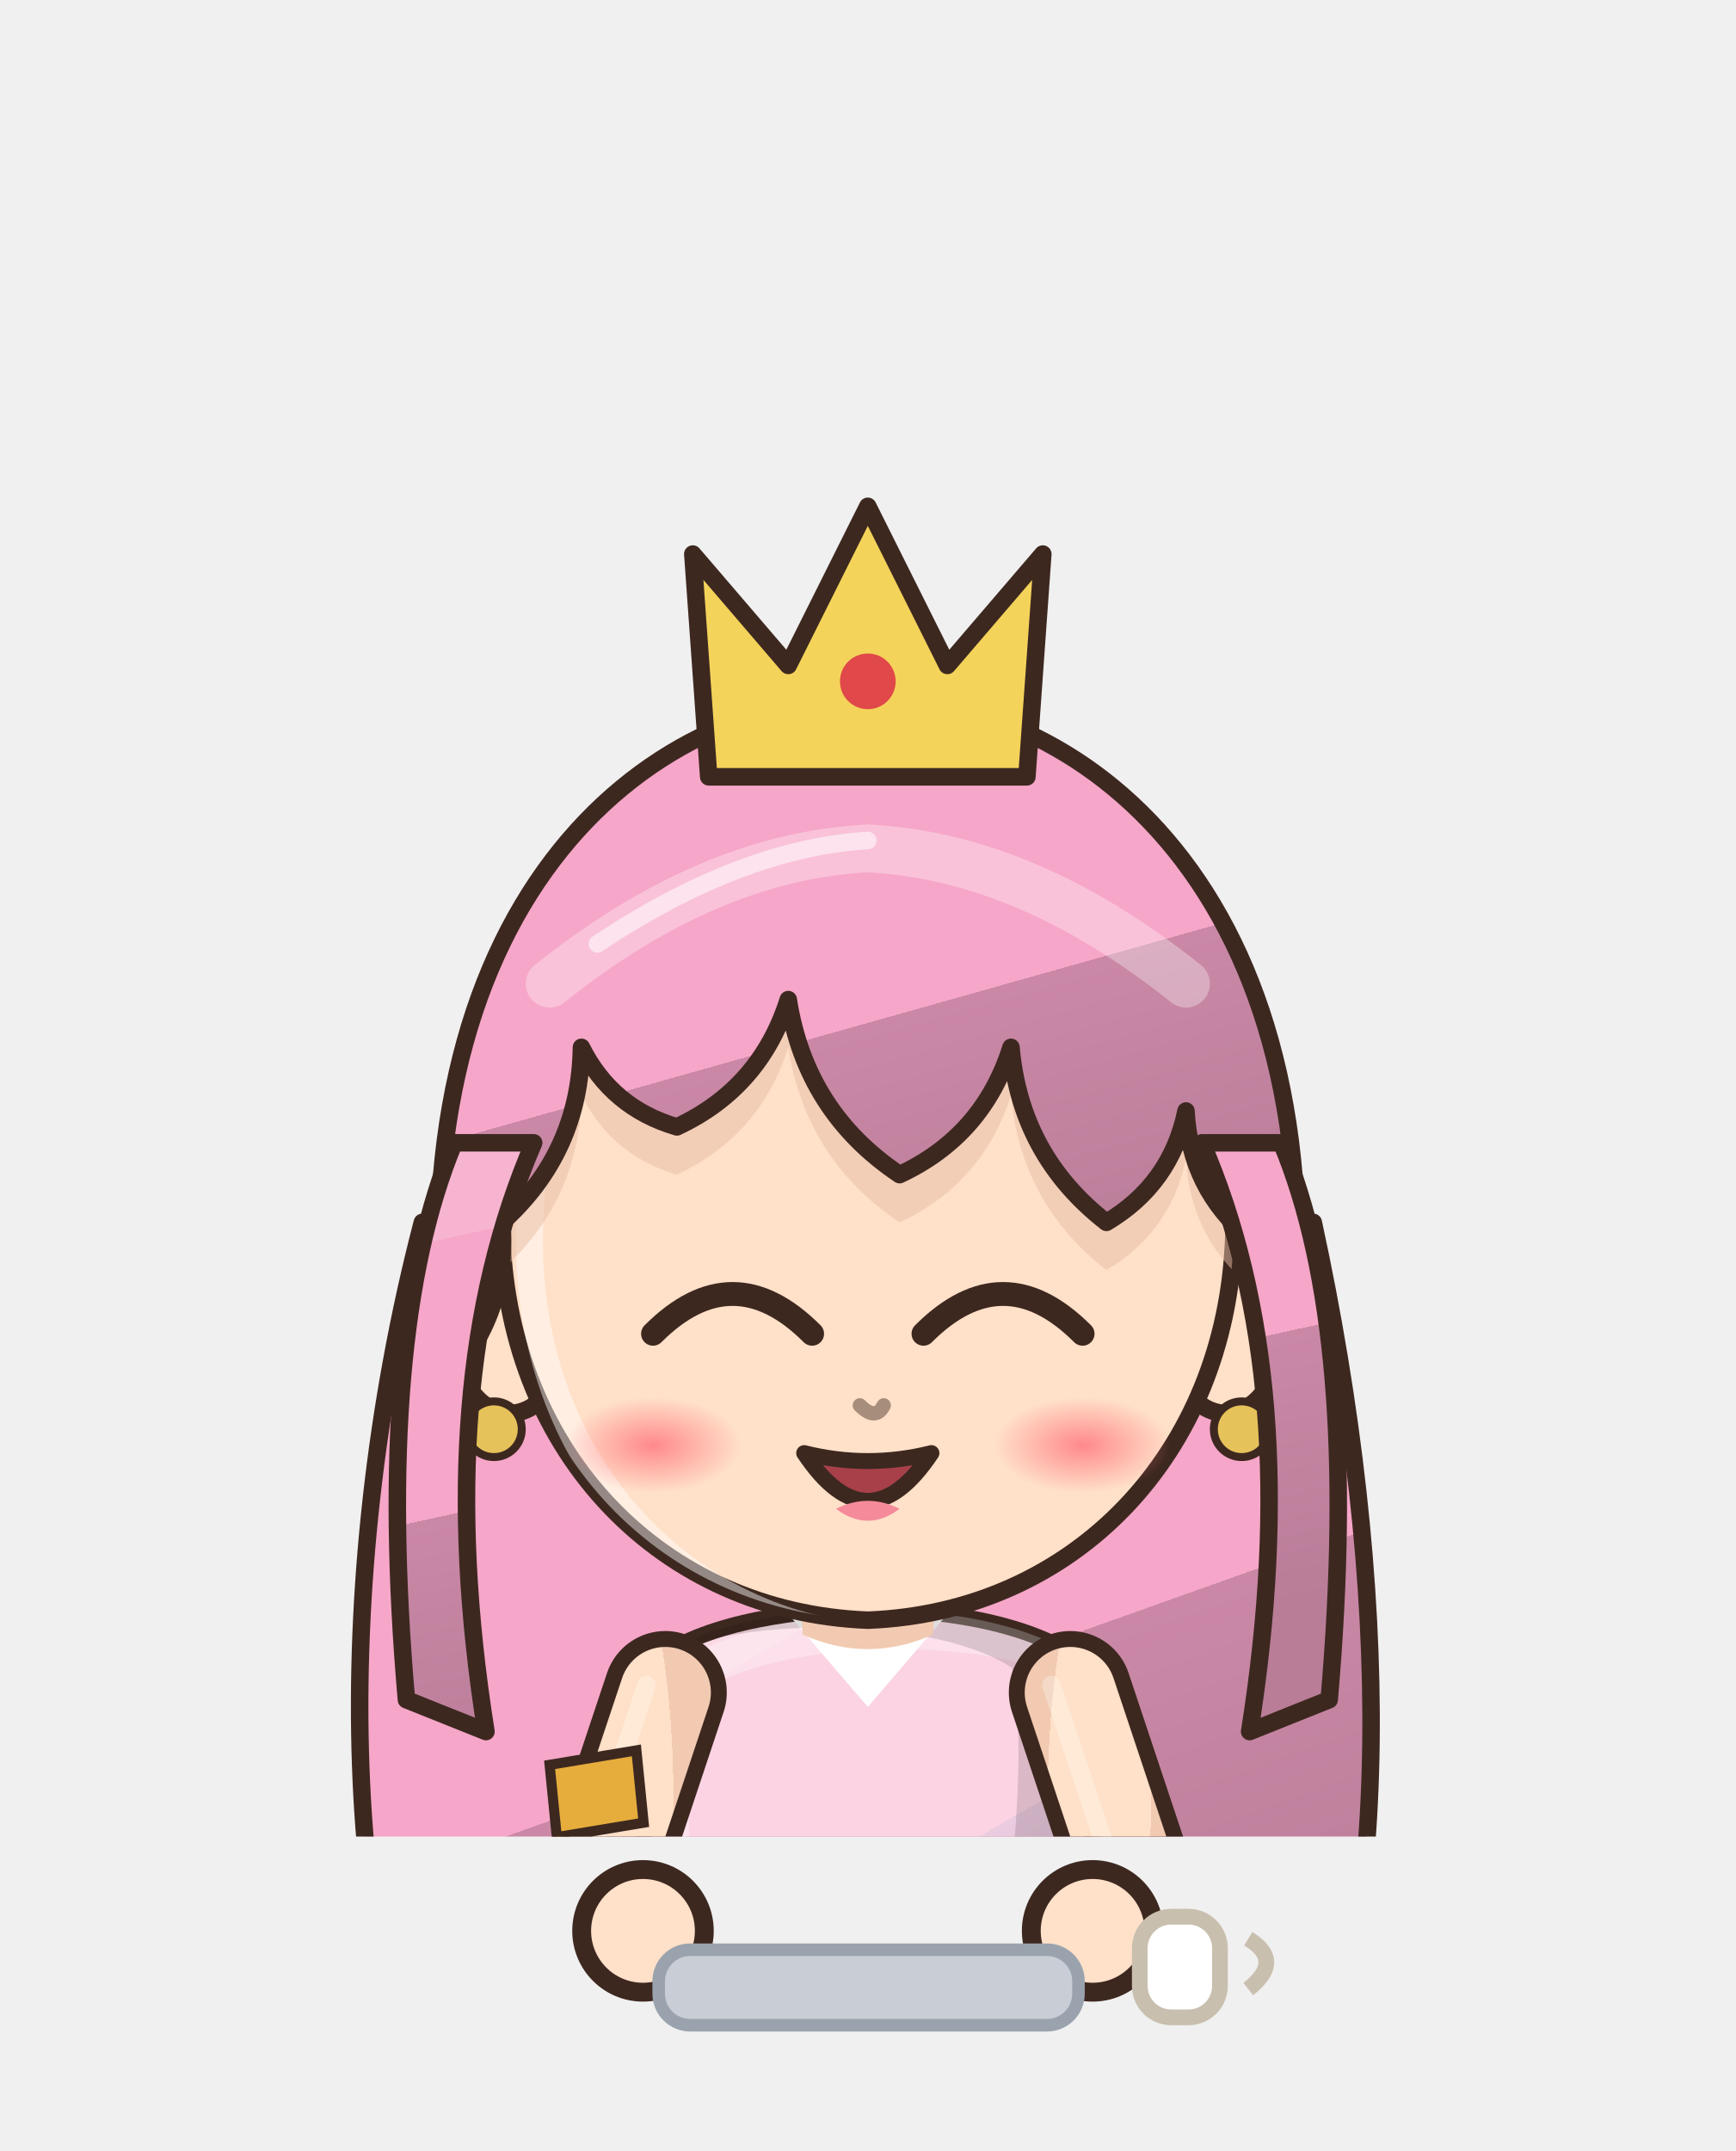
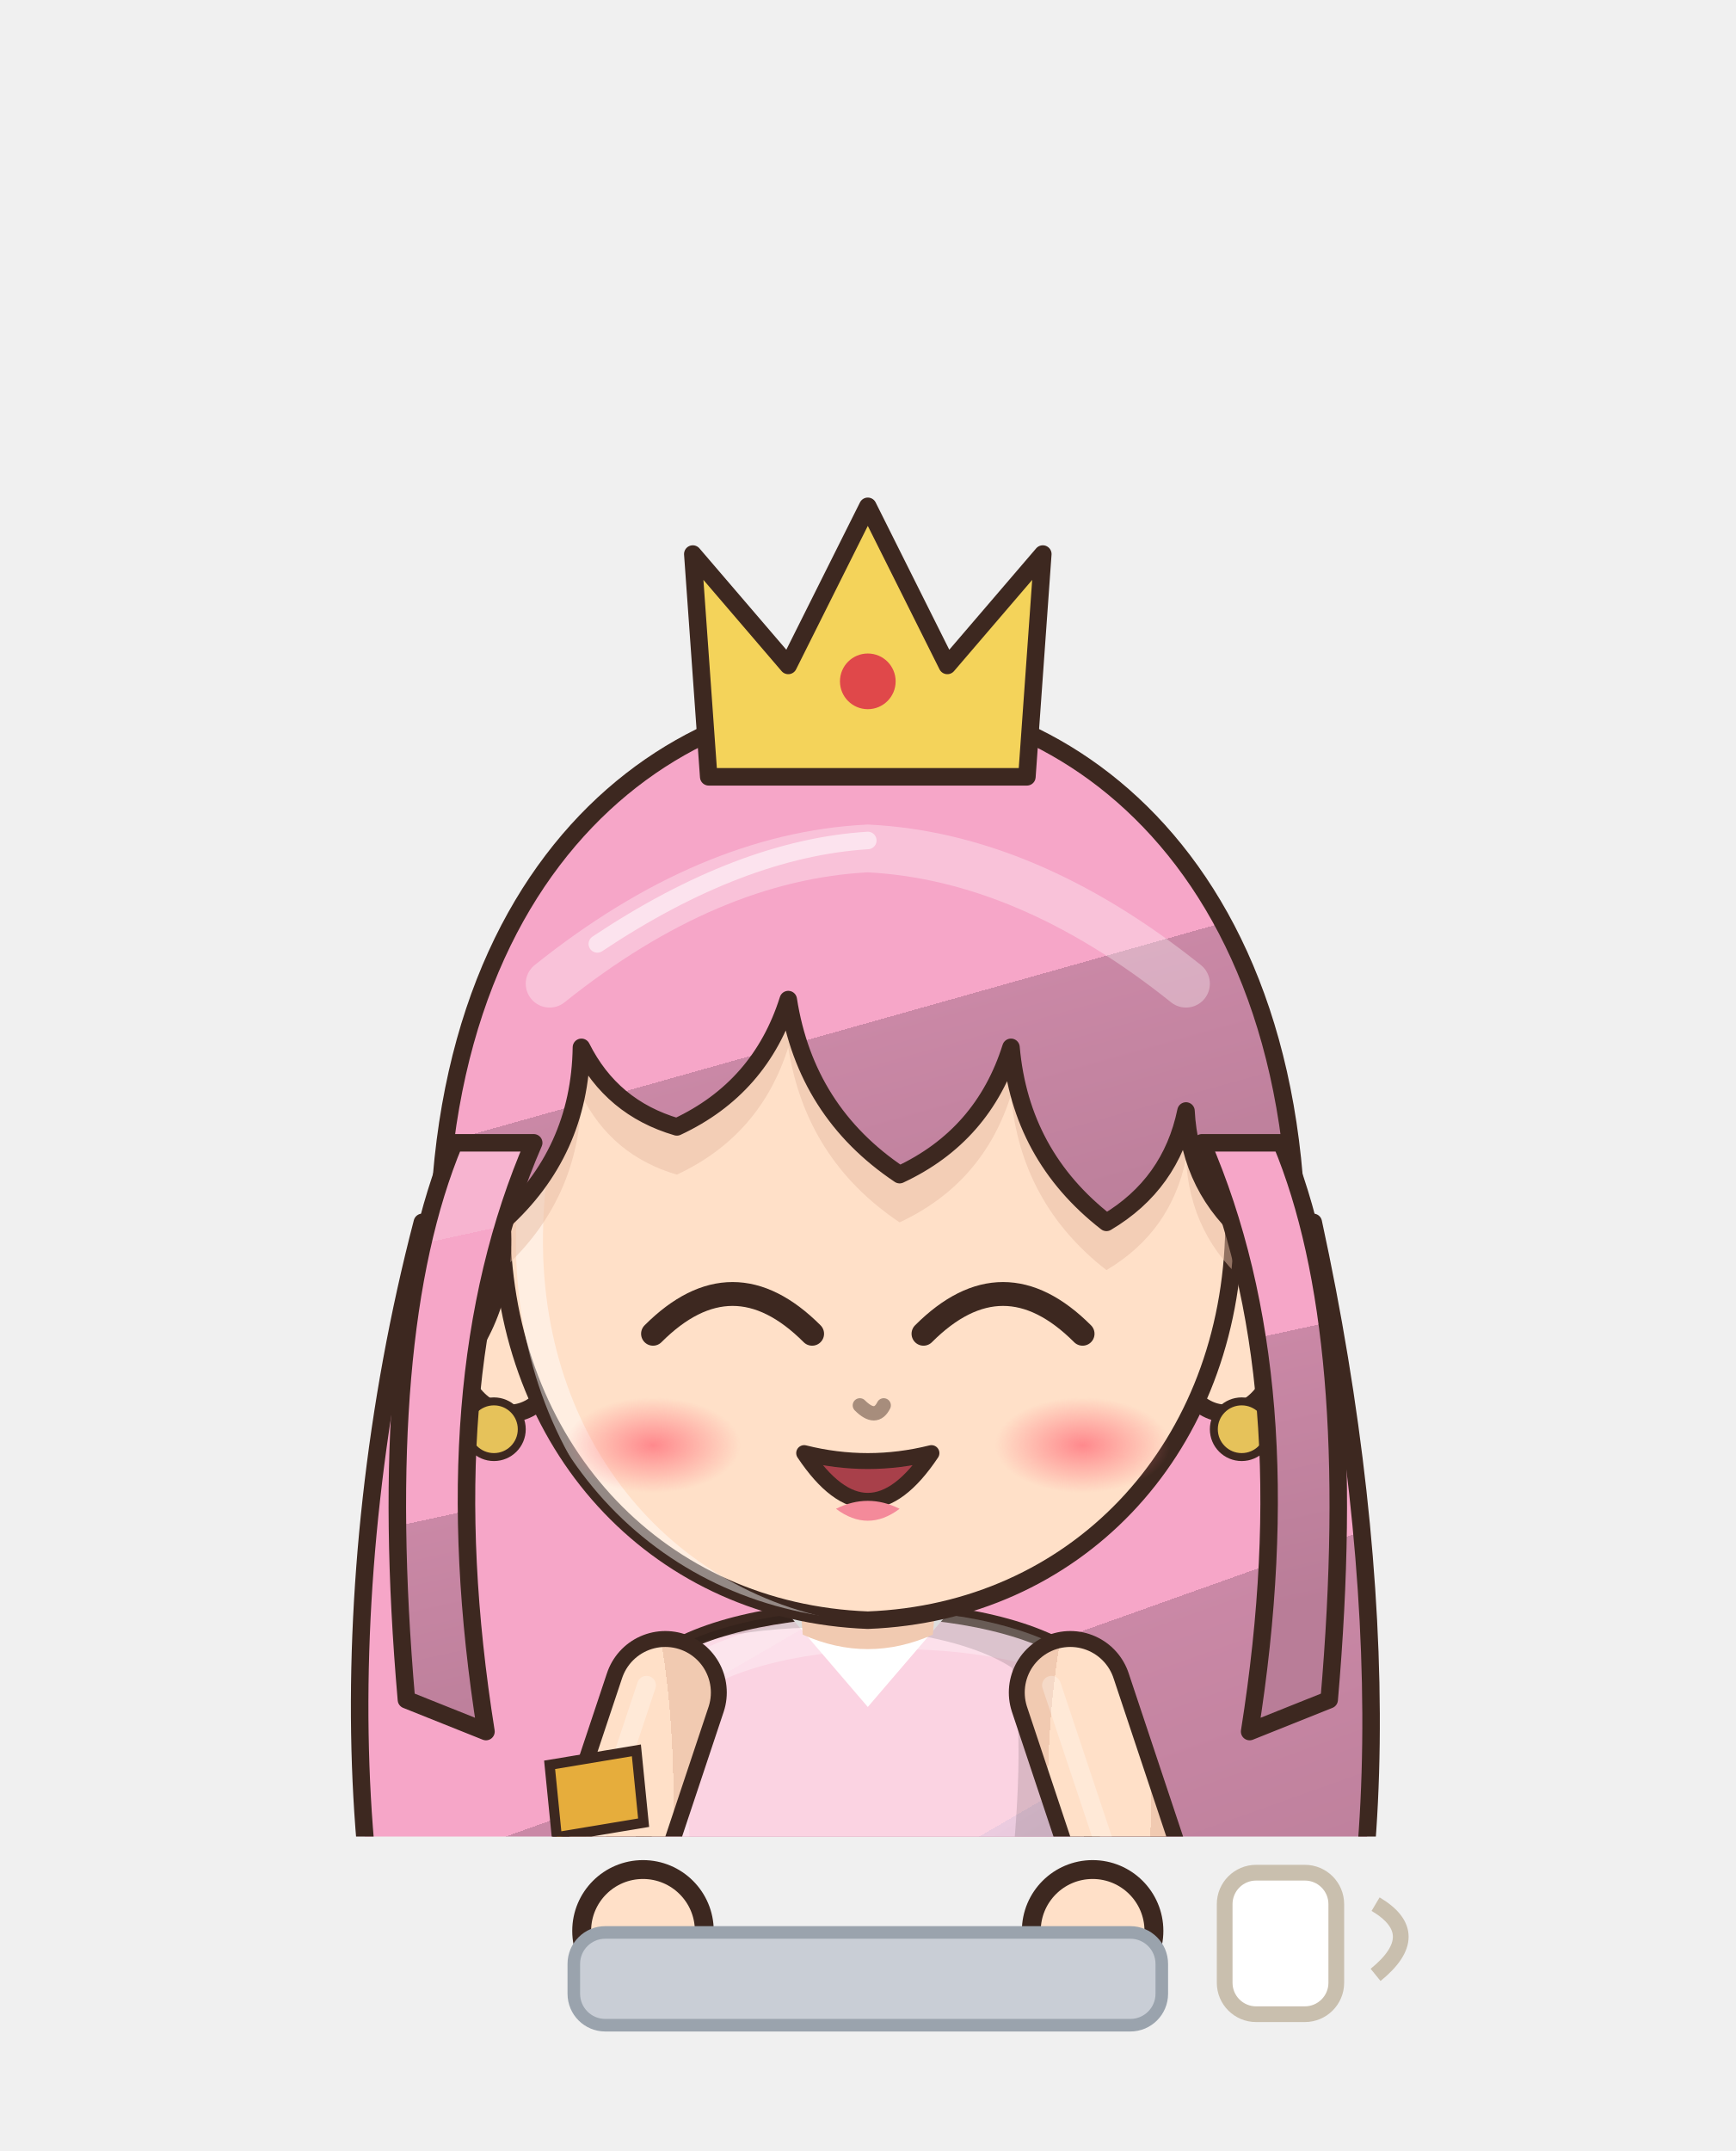
<svg xmlns="http://www.w3.org/2000/svg" viewBox="1141.3 603.2 110.4 136.8" width="110.4" height="136.8">
  <svg x="1141.3" y="603.2" viewBox="-120 -180 240 253.91" width="110.4" height="116.8">
    <defs>
      <linearGradient id="hair227" x1="0" y1="0" x2=".35" y2="1">
        <stop offset="0" stop-color="#f7b4d0" />
        <stop offset=".16" stop-color="#f7b4d0" />
        <stop offset=".16" stop-color="#f6a6c8" />
        <stop offset=".58" stop-color="#f6a6c8" />
        <stop offset=".58" stop-color="#ca88a6" />
        <stop offset="1" stop-color="#b97d98" />
      </linearGradient>
      <radialGradient id="skin227" cx=".4" cy=".32" r=".85">
        <stop offset="0" stop-color="#ffe0c8" />
        <stop offset=".84" stop-color="#ffe0c8" />
        <stop offset=".84" stop-color="#f1cab1" />
        <stop offset="1" stop-color="#f1cab1" />
      </radialGradient>
      <linearGradient id="cloth227" x1="0" y1="0" x2=".45" y2="1">
        <stop offset="0" stop-color="#fbdae6" />
        <stop offset=".16" stop-color="#fbdae6" />
        <stop offset=".16" stop-color="#fbd3e2" />
        <stop offset=".6" stop-color="#fbd3e2" />
        <stop offset=".6" stop-color="#ebcbdf" />
        <stop offset="1" stop-color="#d8bacd" />
      </linearGradient>
      <linearGradient id="iris227" x1="0" y1="0" x2="0" y2="1">
        <stop offset="0" stop-color="#214061" />
        <stop offset=".5" stop-color="#4a90d8" />
        <stop offset="1" stop-color="#9bc1e9" />
      </linearGradient>
      <linearGradient id="gold227" x1="0" y1="0" x2="1" y2="1">
        <stop offset="0" stop-color="#f6d27a" />
        <stop offset=".55" stop-color="#d9a63a" />
        <stop offset="1" stop-color="#a8761e" />
      </linearGradient>
      <linearGradient id="steel227" x1="0" y1="0" x2="1" y2="1">
        <stop offset="0" stop-color="#e4e8ee" />
        <stop offset=".5" stop-color="#9aa3ad" />
        <stop offset="1" stop-color="#5a606a" />
      </linearGradient>
      <linearGradient id="beard227" x1="0" y1="0" x2="0" y2="1">
        <stop offset="0" stop-color="#e6e6ea" />
        <stop offset="1" stop-color="#b8b8c2" />
      </linearGradient>
      <radialGradient id="hawkiris227" cx=".45" cy=".4" r=".7">
        <stop offset="0" stop-color="#ffe27a" />
        <stop offset=".6" stop-color="#e8a52a" />
        <stop offset="1" stop-color="#9a5a12" />
      </radialGradient>
      <linearGradient id="straw227" x1="0" y1="0" x2=".3" y2="1">
        <stop offset="0" stop-color="#ffe7aa" />
        <stop offset=".16" stop-color="#ffe7aa" />
        <stop offset=".16" stop-color="#ffe39a" />
        <stop offset=".58" stop-color="#ffe39a" />
        <stop offset=".58" stop-color="#e9b456" />
        <stop offset="1" stop-color="#d6a54f" />
      </linearGradient>
      <radialGradient id="blush227">
        <stop offset="0" stop-color="#ff7f86" stop-opacity=".9" />
        <stop offset="1" stop-color="#ff7f86" stop-opacity="0" />
      </radialGradient>
      <clipPath id="face227">
        <path d="M -46,-4 C -47,-38 -25,-55 0,-55 C 25,-55 47,-38 46,-4 C 45,23 26,43 0,44 C -26,43 -45,23 -46,-4 Z" />
      </clipPath>
      <clipPath id="torso227">
        <path d="M -30,50 C -34,68 -28,94 -26,124 L 26,124 C 28,94 34,68 30,50 C 18,40 -18,40 -30,50 Z" />
      </clipPath>
    </defs>
    <ellipse cx="0" cy="208" rx="42" ry="7" fill="#000000" opacity=".16" />
    <g transform="translate(0,44.0) scale(1.100,1.100) translate(0,-44)">
      <path d="M -56,-6 C -68,40 -66,90 -52,114 Q -42,126 -30,114 Q -20,128 -8,116 Q 4,128 16,116 Q 28,128 38,114 Q 50,124 54,110 C 66,84 66,40 56,-6 Z" fill="url(#hair227)" stroke="#3d2820" stroke-width="2.2" stroke-linejoin="round" />
    </g>
    <g transform="translate(0,205) scale(1,1) translate(0,-205)">
      <path d="M -26,116 C -30,150 -16,180 -4,196 L 4,196 C 16,180 30,150 26,116 Z" fill="#f48aa8" stroke="#3d2820" stroke-width="2.2" stroke-linejoin="round" />
      <path d="M -22,130 q 5.5,6 11,0" stroke="#d0607e" stroke-width="1.4" fill="none" />
      <path d="M -11,130 q 5.5,6 11,0" stroke="#d0607e" stroke-width="1.4" fill="none" />
      <path d="M 0,130 q 5.5,6 11,0" stroke="#d0607e" stroke-width="1.4" fill="none" />
      <path d="M 11,130 q 5.5,6 11,0" stroke="#d0607e" stroke-width="1.4" fill="none" />
      <path d="M -20,144 q 5.5,6 11,0" stroke="#d0607e" stroke-width="1.4" fill="none" />
      <path d="M -9,144 q 5.5,6 11,0" stroke="#d0607e" stroke-width="1.4" fill="none" />
      <path d="M 2,144 q 5.5,6 11,0" stroke="#d0607e" stroke-width="1.4" fill="none" />
      <path d="M -18,158 q 5.5,6 11,0" stroke="#d0607e" stroke-width="1.4" fill="none" />
      <path d="M -7,158 q 5.5,6 11,0" stroke="#d0607e" stroke-width="1.4" fill="none" />
      <path d="M -16,172 q 5.5,6 11,0" stroke="#d0607e" stroke-width="1.4" fill="none" />
      <path d="M -2,194 C -24,198 -40,206 -42,214 C -24,214 -10,208 0,202 C 10,208 24,214 42,214 C 40,206 24,198 2,194 Z" fill="#f6b4c8" stroke="#3d2820" stroke-width="2.2" stroke-linejoin="round" />
      <path d="M -10,140 Q -8,166 -2,186" stroke="#ffffff" stroke-width="2.4" fill="none" opacity=".35" stroke-linecap="round" />
      <path d="M -30,50 C -34,68 -28,94 -26,124 L 26,124 C 28,94 34,68 30,50 C 18,40 -18,40 -30,50 Z" fill="url(#cloth227)" stroke="#3d2820" stroke-width="2.2" stroke-linejoin="round" />
      <path d="M -12,42 L 0,56 L 12,42 Z" fill="#ffffff" />
      <g clip-path="url(#torso227)">
        <path d="M -30,50 C -34,68 -28,94 -26,124 L 26,124 C 28,94 34,68 30,50 C 18,40 -18,40 -30,50 Z" transform="translate(4,3)" fill="none" stroke="#ffffff" stroke-width="5" opacity=".3" />
        <path d="M -30,50 C -34,68 -28,94 -26,124 L 26,124 C 28,94 34,68 30,50 C 18,40 -18,40 -30,50 Z" transform="translate(-6,-2)" fill="none" stroke="#000000" stroke-width="9" opacity=".13" />
      </g>
      <path d="M -27,104 L 27,104 L 40,162 Q 0,170 -40,162 Z" fill="url(#cloth227)" stroke="#3d2820" stroke-width="2.2" stroke-linejoin="round" />
      <path d="M -38,156 Q 0,164 38,156" stroke="#ffffff" stroke-width="3" fill="none" />
      <path d="M -28,54 L -38,84 L -31,102" stroke="#3d2820" stroke-width="17" fill="none" stroke-linecap="round" stroke-linejoin="round" />
      <path d="M -28,54 L -38,84 L -31,102" stroke="url(#skin227)" stroke-width="12.6" fill="none" stroke-linecap="round" stroke-linejoin="round" />
      <path d="M -28,54 L -38,84 L -31,102" transform="translate(-2.6,-1)" stroke="#ffffff" stroke-width="2.6" fill="none" stroke-linecap="round" stroke-linejoin="round" opacity=".28" />
      <path d="M 28,54 L 38,84 L 31,102" stroke="#3d2820" stroke-width="17" fill="none" stroke-linecap="round" stroke-linejoin="round" />
      <path d="M 28,54 L 38,84 L 31,102" stroke="url(#skin227)" stroke-width="12.6" fill="none" stroke-linecap="round" stroke-linejoin="round" />
      <path d="M 28,54 L 38,84 L 31,102" transform="translate(-2.6,-1)" stroke="#ffffff" stroke-width="2.6" fill="none" stroke-linecap="round" stroke-linejoin="round" opacity=".28" />
      <circle cx="-31" cy="102" r="8.5" fill="url(#skin227)" stroke="#3d2820" stroke-width="2.2" />
      <circle cx="31" cy="102" r="8.5" fill="url(#skin227)" stroke="#3d2820" stroke-width="2.2" />
      <path d="M -44,64 L -32,62 L -31,72 L -43,74 Z" fill="#e6ad3c" stroke="#3d2820" stroke-width="1.4" />
      <path d="M -10,34 L 10,34 L 9,46 Q 0,50 -9,46 Z" fill="#f1cab1" />
    </g>
    <g transform="translate(0,44.0) scale(1.100,1.100) translate(0,-44)">
      <ellipse cx="-45" cy="8" rx="7" ry="10" fill="url(#skin227)" stroke="#3d2820" stroke-width="2.2" stroke-linejoin="round" />
      <ellipse cx="45" cy="8" rx="7" ry="10" fill="url(#skin227)" stroke="#3d2820" stroke-width="2.2" stroke-linejoin="round" />
      <path d="M -46,-4 C -47,-38 -25,-55 0,-55 C 25,-55 47,-38 46,-4 C 45,23 26,43 0,44 C -26,43 -45,23 -46,-4 Z" fill="url(#skin227)" stroke="#3d2820" stroke-width="2.2" stroke-linejoin="round" />
      <g clip-path="url(#face227)">
        <path d="M -46,-4 C -47,-38 -25,-55 0,-55 C 25,-55 47,-38 46,-4 C 45,23 26,43 0,44 C -26,43 -45,23 -46,-4 Z" transform="translate(3.5,2.5)" fill="none" stroke="#ffffff" stroke-width="3.4" opacity=".45" />
      </g>
      <g clip-path="url(#face227)">
        <path d="M -53,14 C -60,-46 -28,-72 0,-72 C 28,-72 60,-46 53,14 L 48,-4 Q 40.5,-10.2 40,-20 Q 38.1,-10.8 30,-6 Q 19.2,-14.4 18,-28 Q 14.5,-16.9 4,-12 Q -7.8,-19.9 -10,-34 Q -13.5,-22.9 -24,-18 Q -32.2,-20.4 -36,-28 Q -36.2,-14.8 -46,-6 Q -45.1,5.5 -53,14 Z" transform="translate(0,6)" fill="#e7bca4" opacity=".5" />
      </g>
      <path d="M -27,8 Q -17,-2 -7,8" stroke="#3d2820" stroke-width="3" fill="none" stroke-linecap="round" />
      <path d="M 7,8 Q 17,-2 27,8" stroke="#3d2820" stroke-width="3" fill="none" stroke-linecap="round" />
      <path d="M -8,23 Q 0,35 8,23 Q 0,25 -8,23 Z" fill="#a8404a" stroke="#3d2820" stroke-width="2" stroke-linejoin="round" />
      <path d="M -4,30 Q 0,33 4,30 Q 0,28 -4,30 Z" fill="#f48a9a" />
      <ellipse cx="-27" cy="22" rx="11" ry="6" fill="url(#blush227)" opacity="1.00" />
      <ellipse cx="27" cy="22" rx="11" ry="6" fill="url(#blush227)" opacity="1.00" />
      <path d="M -1,17 Q 1,19 2,17" stroke="#a78d7c" stroke-width="1.8" fill="none" stroke-linecap="round" />
      <circle cx="-47" cy="20" r="3.5" fill="#e6c25a" stroke="#3d2820" stroke-width="1" />
      <circle cx="47" cy="20" r="3.5" fill="#e6c25a" stroke="#3d2820" stroke-width="1" />
      <path d="M -53,14 C -60,-46 -28,-72 0,-72 C 28,-72 60,-46 53,14 L 48,-4 Q 40.5,-10.2 40,-20 Q 38.1,-10.8 30,-6 Q 19.2,-14.4 18,-28 Q 14.5,-16.9 4,-12 Q -7.8,-19.9 -10,-34 Q -13.5,-22.9 -24,-18 Q -32.2,-20.4 -36,-28 Q -36.2,-14.8 -46,-6 Q -45.1,5.5 -53,14 Z" fill="url(#hair227)" stroke="#3d2820" stroke-width="2.2" stroke-linejoin="round" />
      <path d="M 42,-16 Q 55,14 48,58 L 58,54 Q 62,8 52,-16 Z M -42,-16 Q -55,14 -48,58 L -58,54 Q -62,8 -52,-16 Z" fill="url(#hair227)" stroke="#3d2820" stroke-width="2.2" stroke-linejoin="round" />
      <defs>
        <clipPath id="hf227">
          <path d="M -53,14 C -60,-46 -28,-72 0,-72 C 28,-72 60,-46 53,14 L 48,-4 Q 40.5,-10.2 40,-20 Q 38.1,-10.8 30,-6 Q 19.2,-14.4 18,-28 Q 14.5,-16.9 4,-12 Q -7.8,-19.9 -10,-34 Q -13.5,-22.9 -24,-18 Q -32.2,-20.4 -36,-28 Q -36.2,-14.8 -46,-6 Q -45.1,5.5 -53,14 Z" />
        </clipPath>
      </defs>
      <g clip-path="url(#hf227)">
        <path d="M -40,-36 Q -20,-52 0,-53 Q 20,-52 40,-36" stroke="#ffffff" stroke-width="6" fill="none" stroke-linecap="round" opacity=".32" />
        <path d="M -34,-41 Q -16,-53 0,-54" stroke="#ffffff" stroke-width="2.2" fill="none" stroke-linecap="round" opacity=".55" />
      </g>
      <path d="M -20,-62 L -22,-90 L -10,-76 L 0,-96 L 10,-76 L 22,-90 L 20,-62 Z" fill="#f4d35a" stroke="#3d2820" stroke-width="2.2" stroke-linejoin="round" />
      <circle cx="0" cy="-74" r="3.5" fill="#e0484a" />
    </g>
    <g transform="translate(0,205) scale(1,1) translate(0,-205)" />
  </svg>
  <circle cx="1182.2" cy="726.0" r="3.9" fill="#ffe0c8" stroke="#3d2820" stroke-width="1.2" />
  <circle cx="1210.8" cy="726.0" r="3.9" fill="#ffe0c8" stroke="#3d2820" stroke-width="1.2" />
-   <rect x="1183.2" y="727.2" width="26.7" height="4.8" rx="2" fill="#c9ced6" stroke="#9aa3ad" stroke-width=".8" />
-   <rect x="1213.8" y="725.1" width="5.1" height="6.4" rx="2" fill="#ffffff" stroke="#c9bfae" />
-   <path d="M 1220.7,726.5 q 2.3,1.4 0,3.2" stroke="#c9bfae" fill="none" />
+   <rect x="1177.8" y="726.1" width="37.4" height="5.9" rx="2" fill="#c9ced6" stroke="#9aa3ad" stroke-width=".8" />
+   <rect x="1219.2" y="722.3" width="7.1" height="9.0" rx="2" fill="#ffffff" stroke="#c9bfae" />
+   <path d="M 1228.8,724.3 q 3.2,1.9 0,4.5" stroke="#c9bfae" fill="none" />
</svg>
